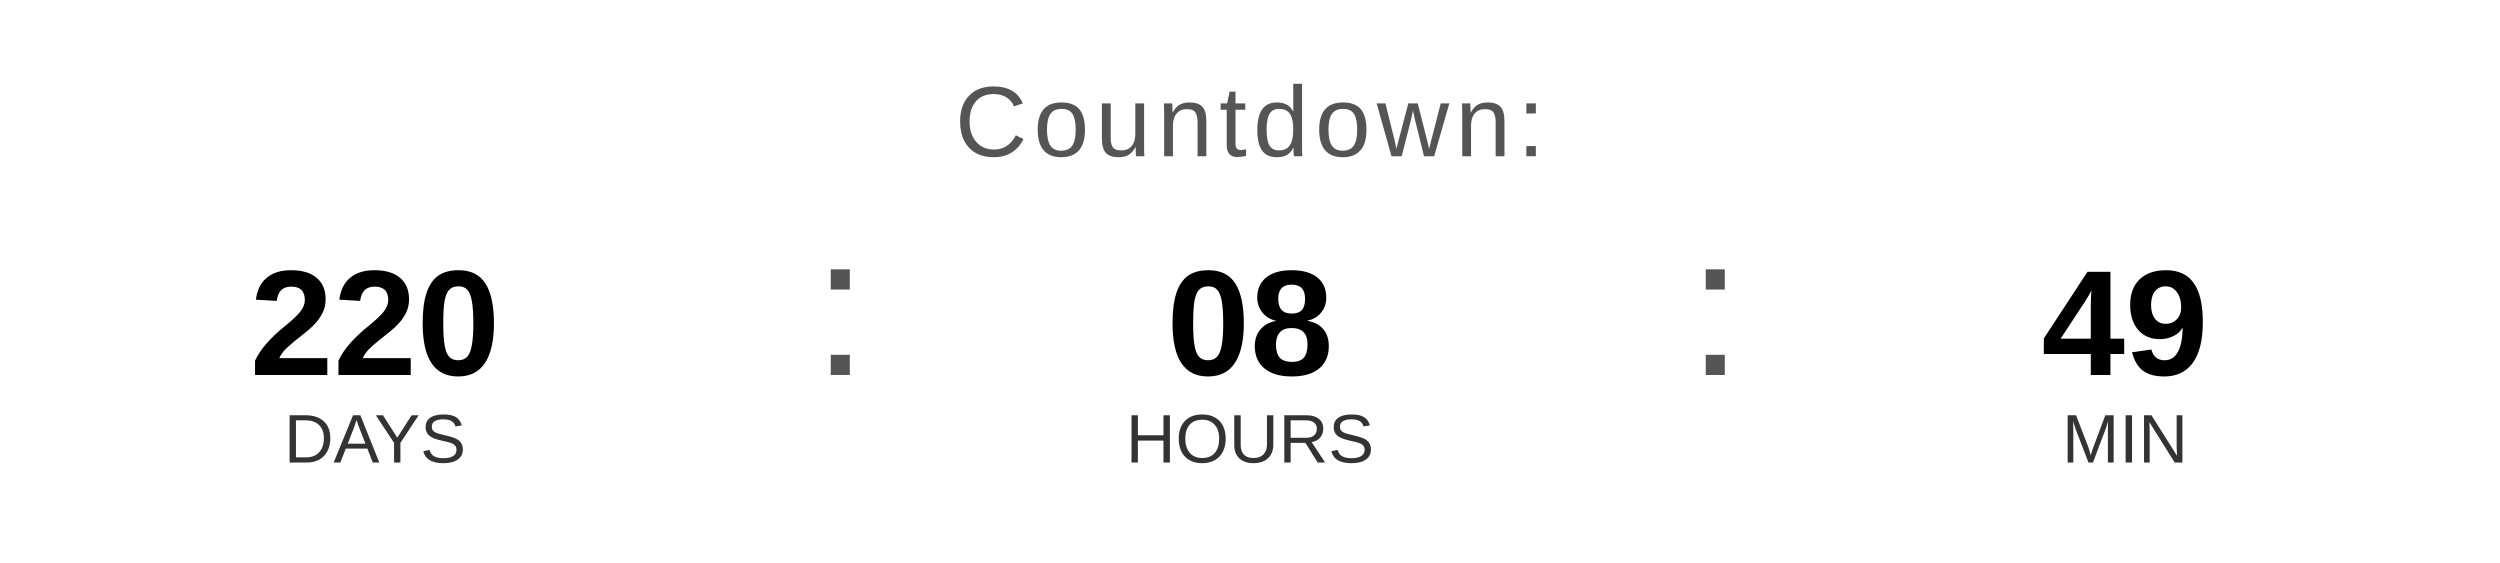
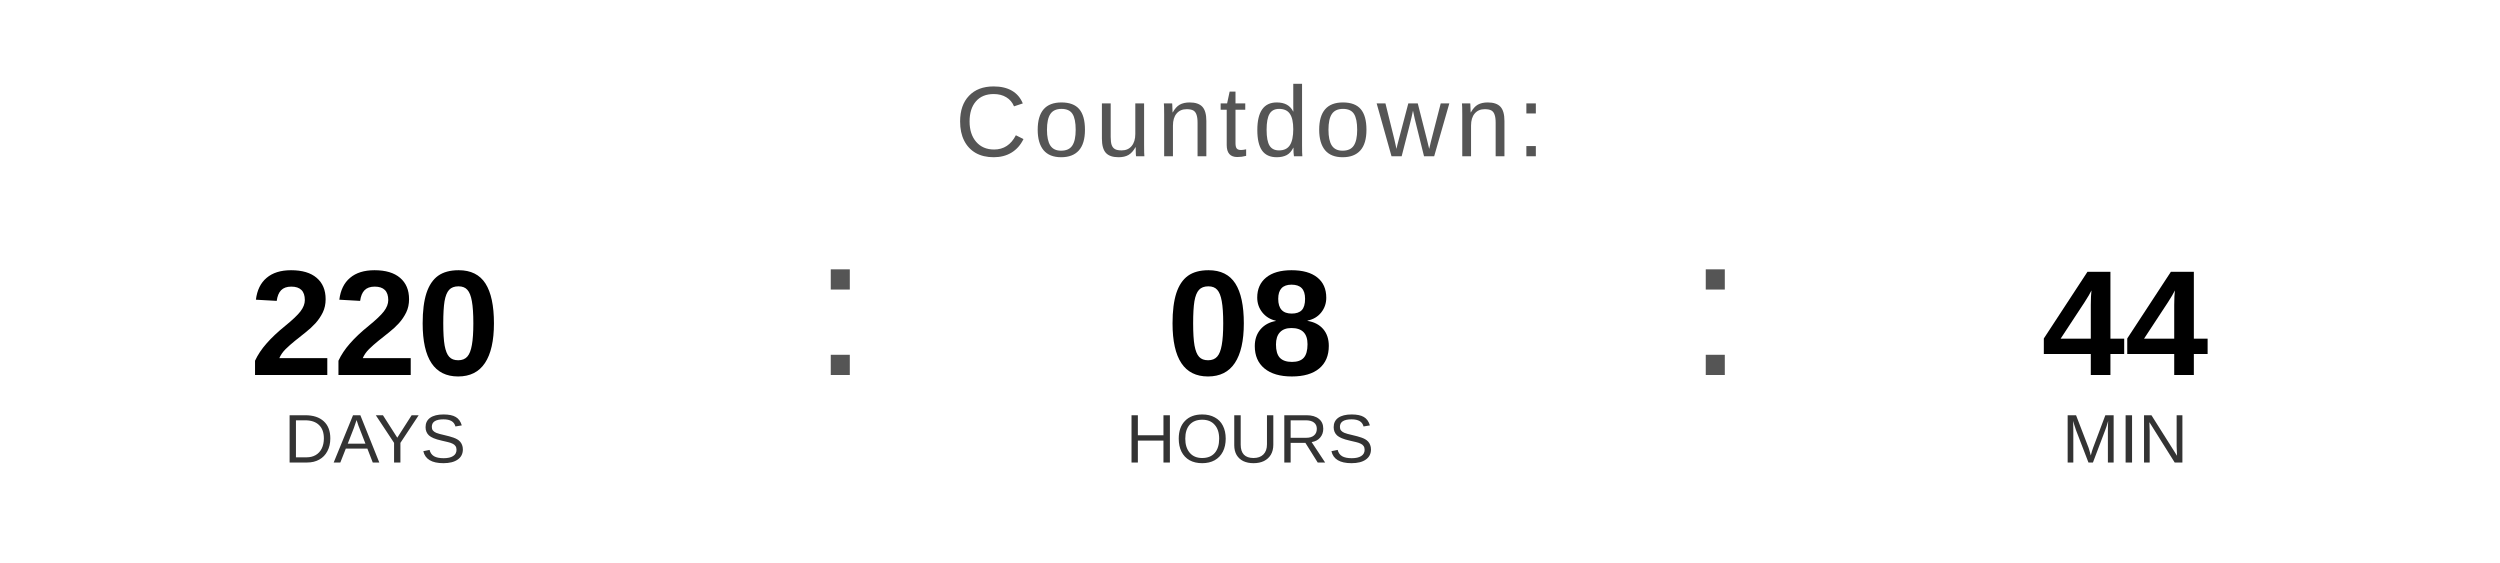
<svg xmlns="http://www.w3.org/2000/svg" width="400" height="90" viewBox="0 0 400 90">
  <text x="200" y="25" font-family="Arial, Helvetica, sans-serif" font-size="16" fill="#555555" text-anchor="middle" letter-spacing="1">
    Countdown:
  </text>
  <text x="60" y="60" font-family="Arial, Helvetica, sans-serif" font-size="24" font-weight="bold" fill="#000000" text-anchor="middle">220</text>
  <text x="60" y="74" font-family="Arial, Helvetica, sans-serif" font-size="11" fill="#333333" text-anchor="middle">DAYS</text>
  <text x="130" y="60" font-family="Arial, sans-serif" font-size="32" fill="#555555">:</text>
  <text x="200" y="60" font-family="Arial, Helvetica, sans-serif" font-size="24" font-weight="bold" fill="#000000" text-anchor="middle">08</text>
  <text x="200" y="74" font-family="Arial, Helvetica, sans-serif" font-size="11" fill="#333333" text-anchor="middle">HOURS</text>
  <text x="270" y="60" font-family="Arial, sans-serif" font-size="32" fill="#555555">:</text>
-   <text x="340" y="60" font-family="Arial, Helvetica, sans-serif" font-size="24" font-weight="bold" fill="#000000" text-anchor="middle">49</text>
+   <text x="340" y="60" font-family="Arial, Helvetica, sans-serif" font-size="24" font-weight="bold" fill="#000000" text-anchor="middle">44</text>
  <text x="340" y="74" font-family="Arial, Helvetica, sans-serif" font-size="11" fill="#333333" text-anchor="middle">MIN</text>
</svg>
